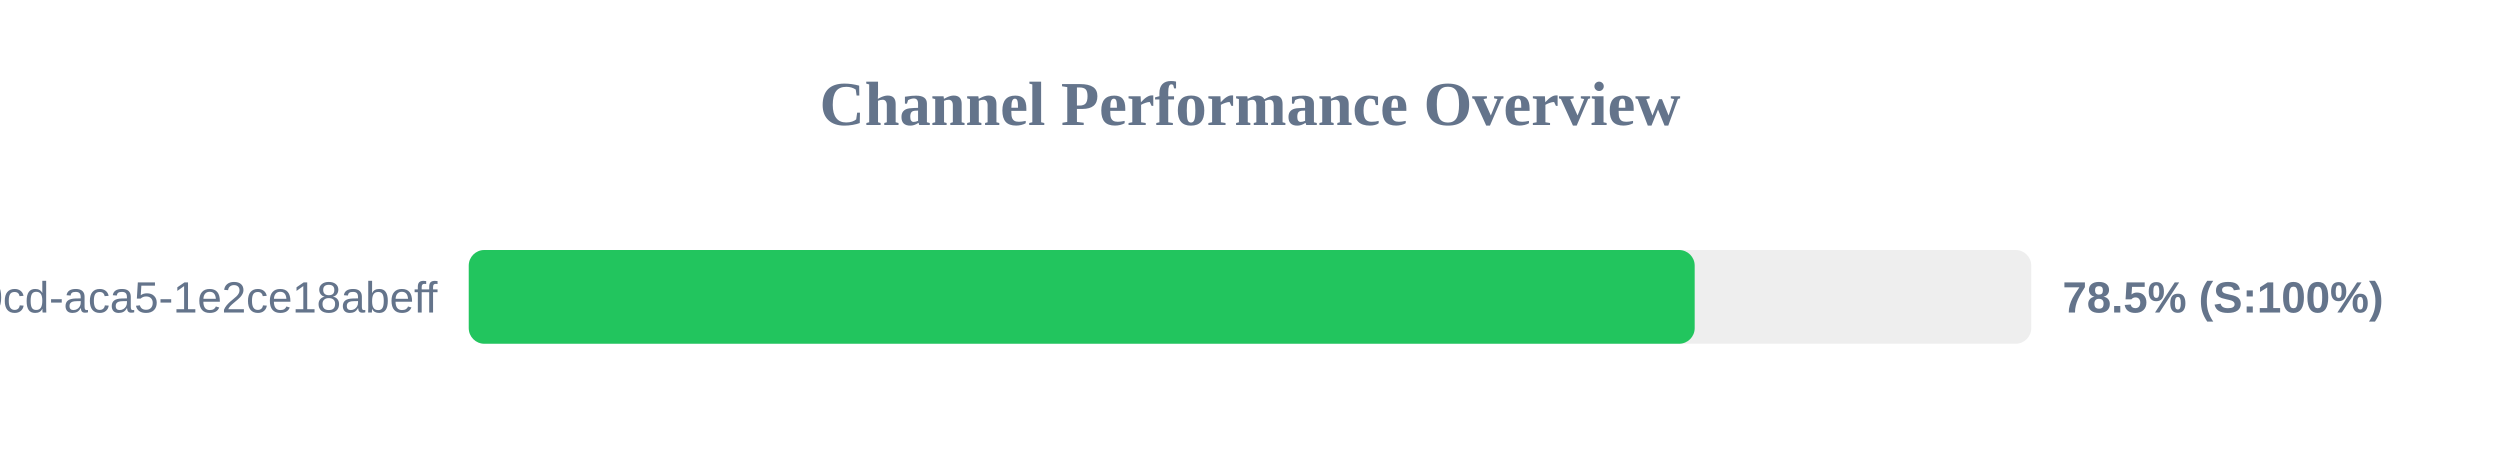
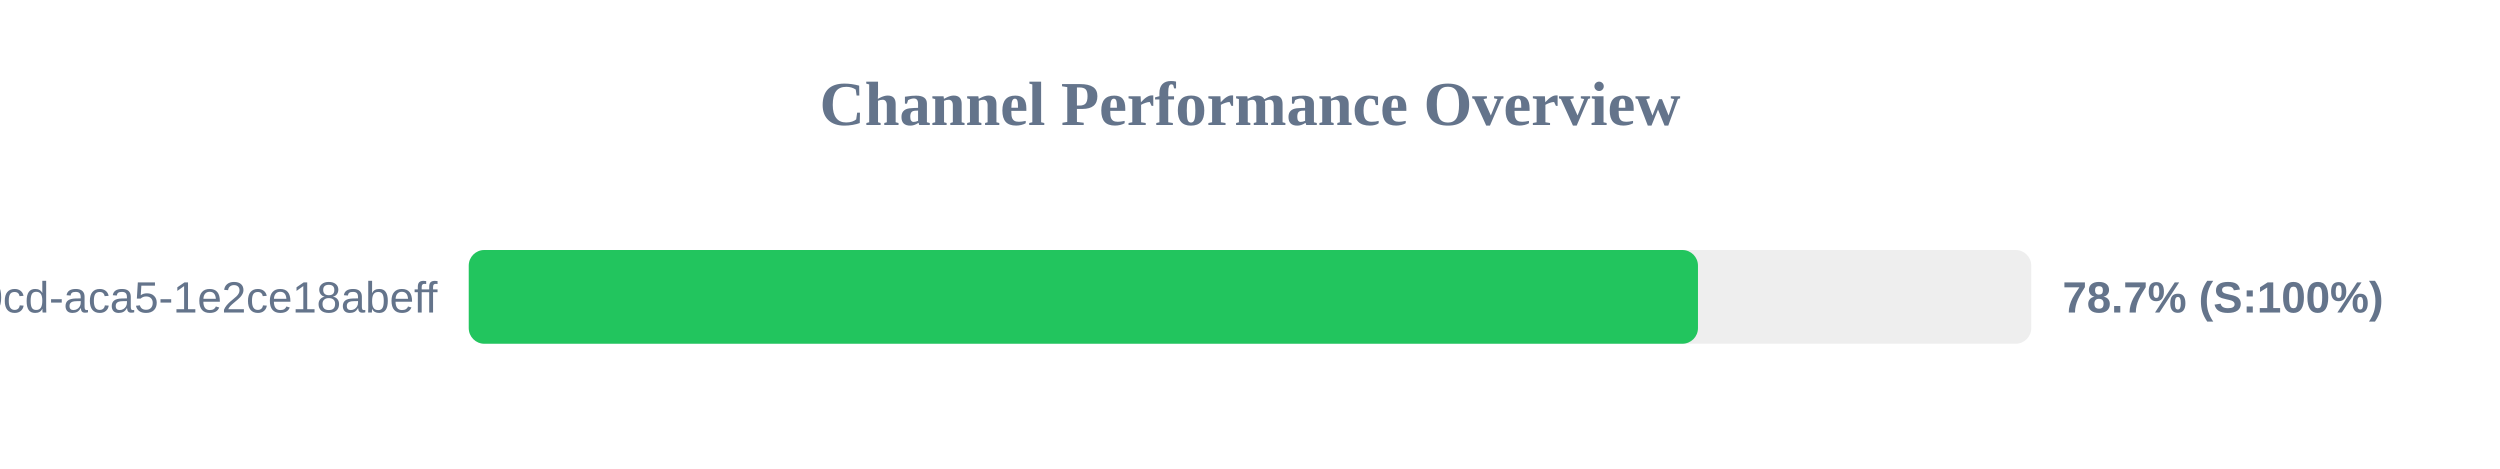
<svg xmlns="http://www.w3.org/2000/svg" width="800" height="150" version="1.1">
  <style>
        .row { font: 14px Arial; fill: #64748b; }
        .score { font: bold 14px Arial; fill: #64748b; }
    </style>
  <text x="400" y="40" text-anchor="middle" font-size="20px" font-weight="bold" fill="#64748b">Channel Performance Overview</text>
  <rect x="150" y="80" width="500" height="30" fill="#eee" rx="5" />
-   <rect x="150" y="80" width="392.3" height="30" fill="#22c55e" rx="5" />
+   <rect x="150" y="80" width="393.35" height="30" fill="#22c55e" rx="5" />
  <text x="140" y="100" text-anchor="end" class="row">?uuid=ebbeef45-0fd8-40cd-aca5-1e2ce18abeff</text>
-   <text x="660" y="100" text-anchor="start" class="score">78.5% (S:100%)</text>
+   <text x="660" y="100" text-anchor="start" class="score">78.7% (S:100%)</text>
</svg>
